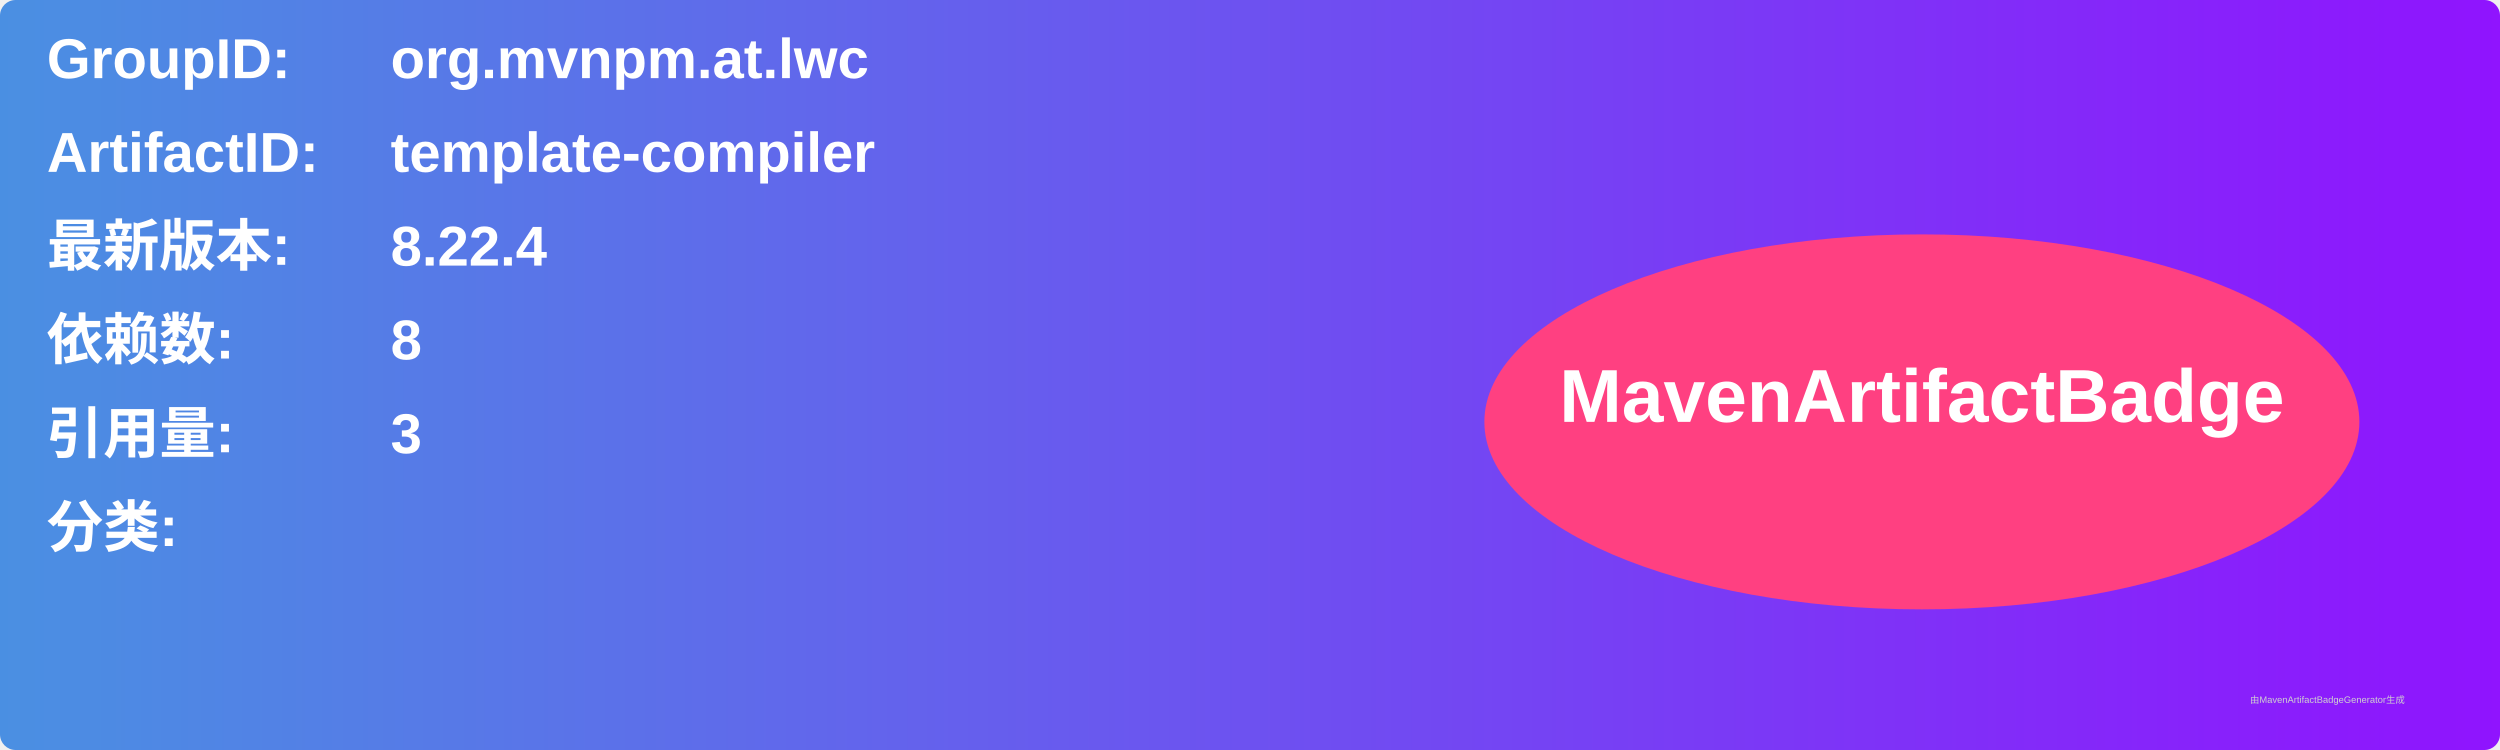
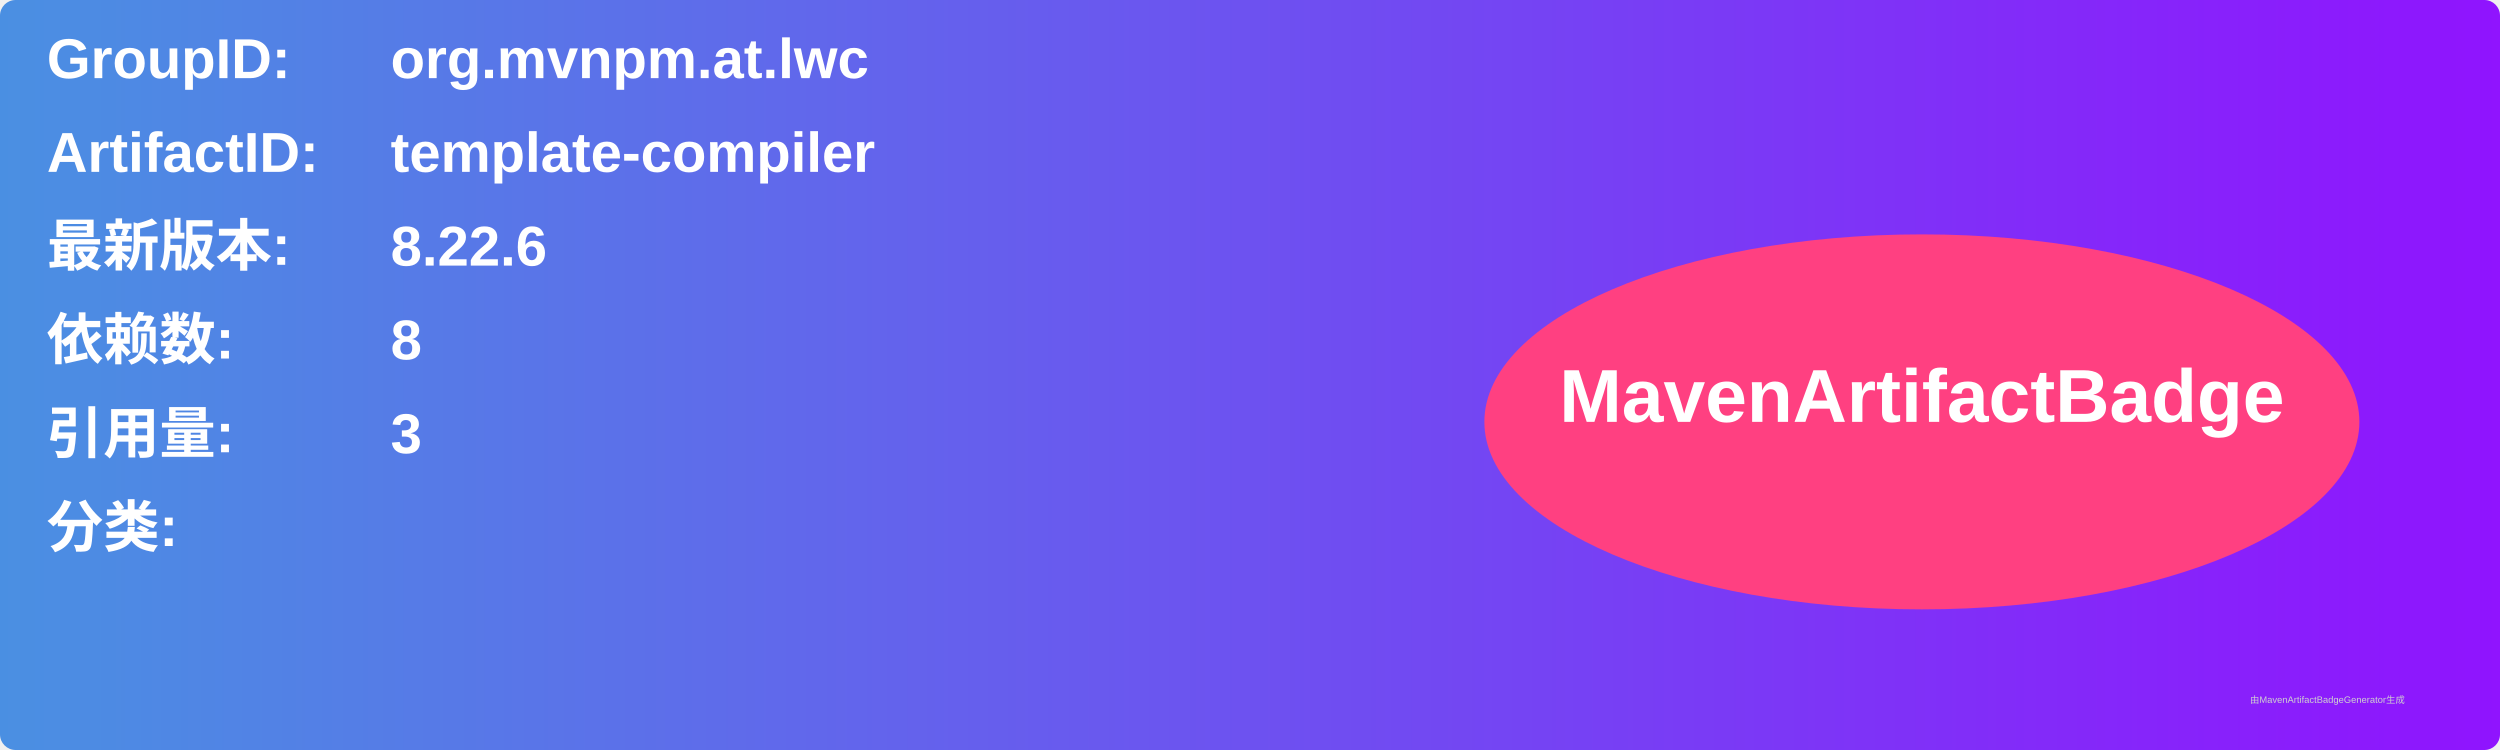
<svg xmlns="http://www.w3.org/2000/svg" width="800" height="240" viewBox="0 0 800 240">
  <linearGradient id="grad" x1="0%" y1="0%" x2="100%" y2="0%">
    <stop offset="0%" stop-color="#4a90e2" />
    <stop offset="100%" stop-color="#9013fe" />
  </linearGradient>
  <rect width="100%" height="100%" rx="5" ry="5" fill="url(#grad)" />
  <g transform="translate(15, 15)">
    <text x="0" y="10" font-family="Arial" font-size="18" fill="white" font-weight="bold" width="260">GroupID:</text>
    <text x="110" y="10" font-family="Arial" font-size="18" fill="white" font-weight="bold" width="460">org.mvnpm.at.lwc</text>
    <text x="0" y="40" font-family="Arial" font-size="18" fill="white" font-weight="bold" width="260">ArtifactID:</text>
    <text x="110" y="40" font-family="Arial" font-size="18" fill="white" font-weight="bold" width="460">template-compiler</text>
    <text x="0" y="70" font-family="Arial" font-size="18" fill="white" font-weight="bold">最新版本:</text>
    <text x="110" y="70" font-family="Arial" font-size="18" fill="white" font-weight="bold">
-       <tspan font-weight="bold">8.22.4</tspan>
+       <tspan font-weight="bold">8.22.6</tspan>
    </text>
    <text x="0" y="100" font-family="Arial" font-size="18" fill="white" font-weight="bold">依赖数: </text>
    <text x="110" y="100" font-family="Arial" font-size="18" fill="white">
      <tspan font-weight="bold">8</tspan>
    </text>
    <text x="0" y="130" font-family="Arial" font-size="18" fill="white" font-weight="bold">引用量: </text>
    <text x="110" y="130" font-family="Arial" font-size="18" fill="white">
      <tspan font-weight="bold">3</tspan>
    </text>
    <text x="0" y="160" font-family="Arial" font-size="18" fill="white" font-weight="bold">分类:</text>
    <text x="10" y="190" font-family="Arial" font-size="10" fill="white">
      <tspan font-weight="bold" />
    </text>
    <ellipse cx="600" cy="120" rx="140" ry="60" fill="#ff4081" />
    <text x="600" y="120" text-anchor="middle" font-family="Arial" font-size="24" fill="white" font-weight="bold">MavenArtifactBadge</text>
  </g>
  <text x="720" y="225" font-family="Arial" font-size="3" fill="#d0d0d0">由MavenArtifactBadgeGenerator生成</text>
</svg>
